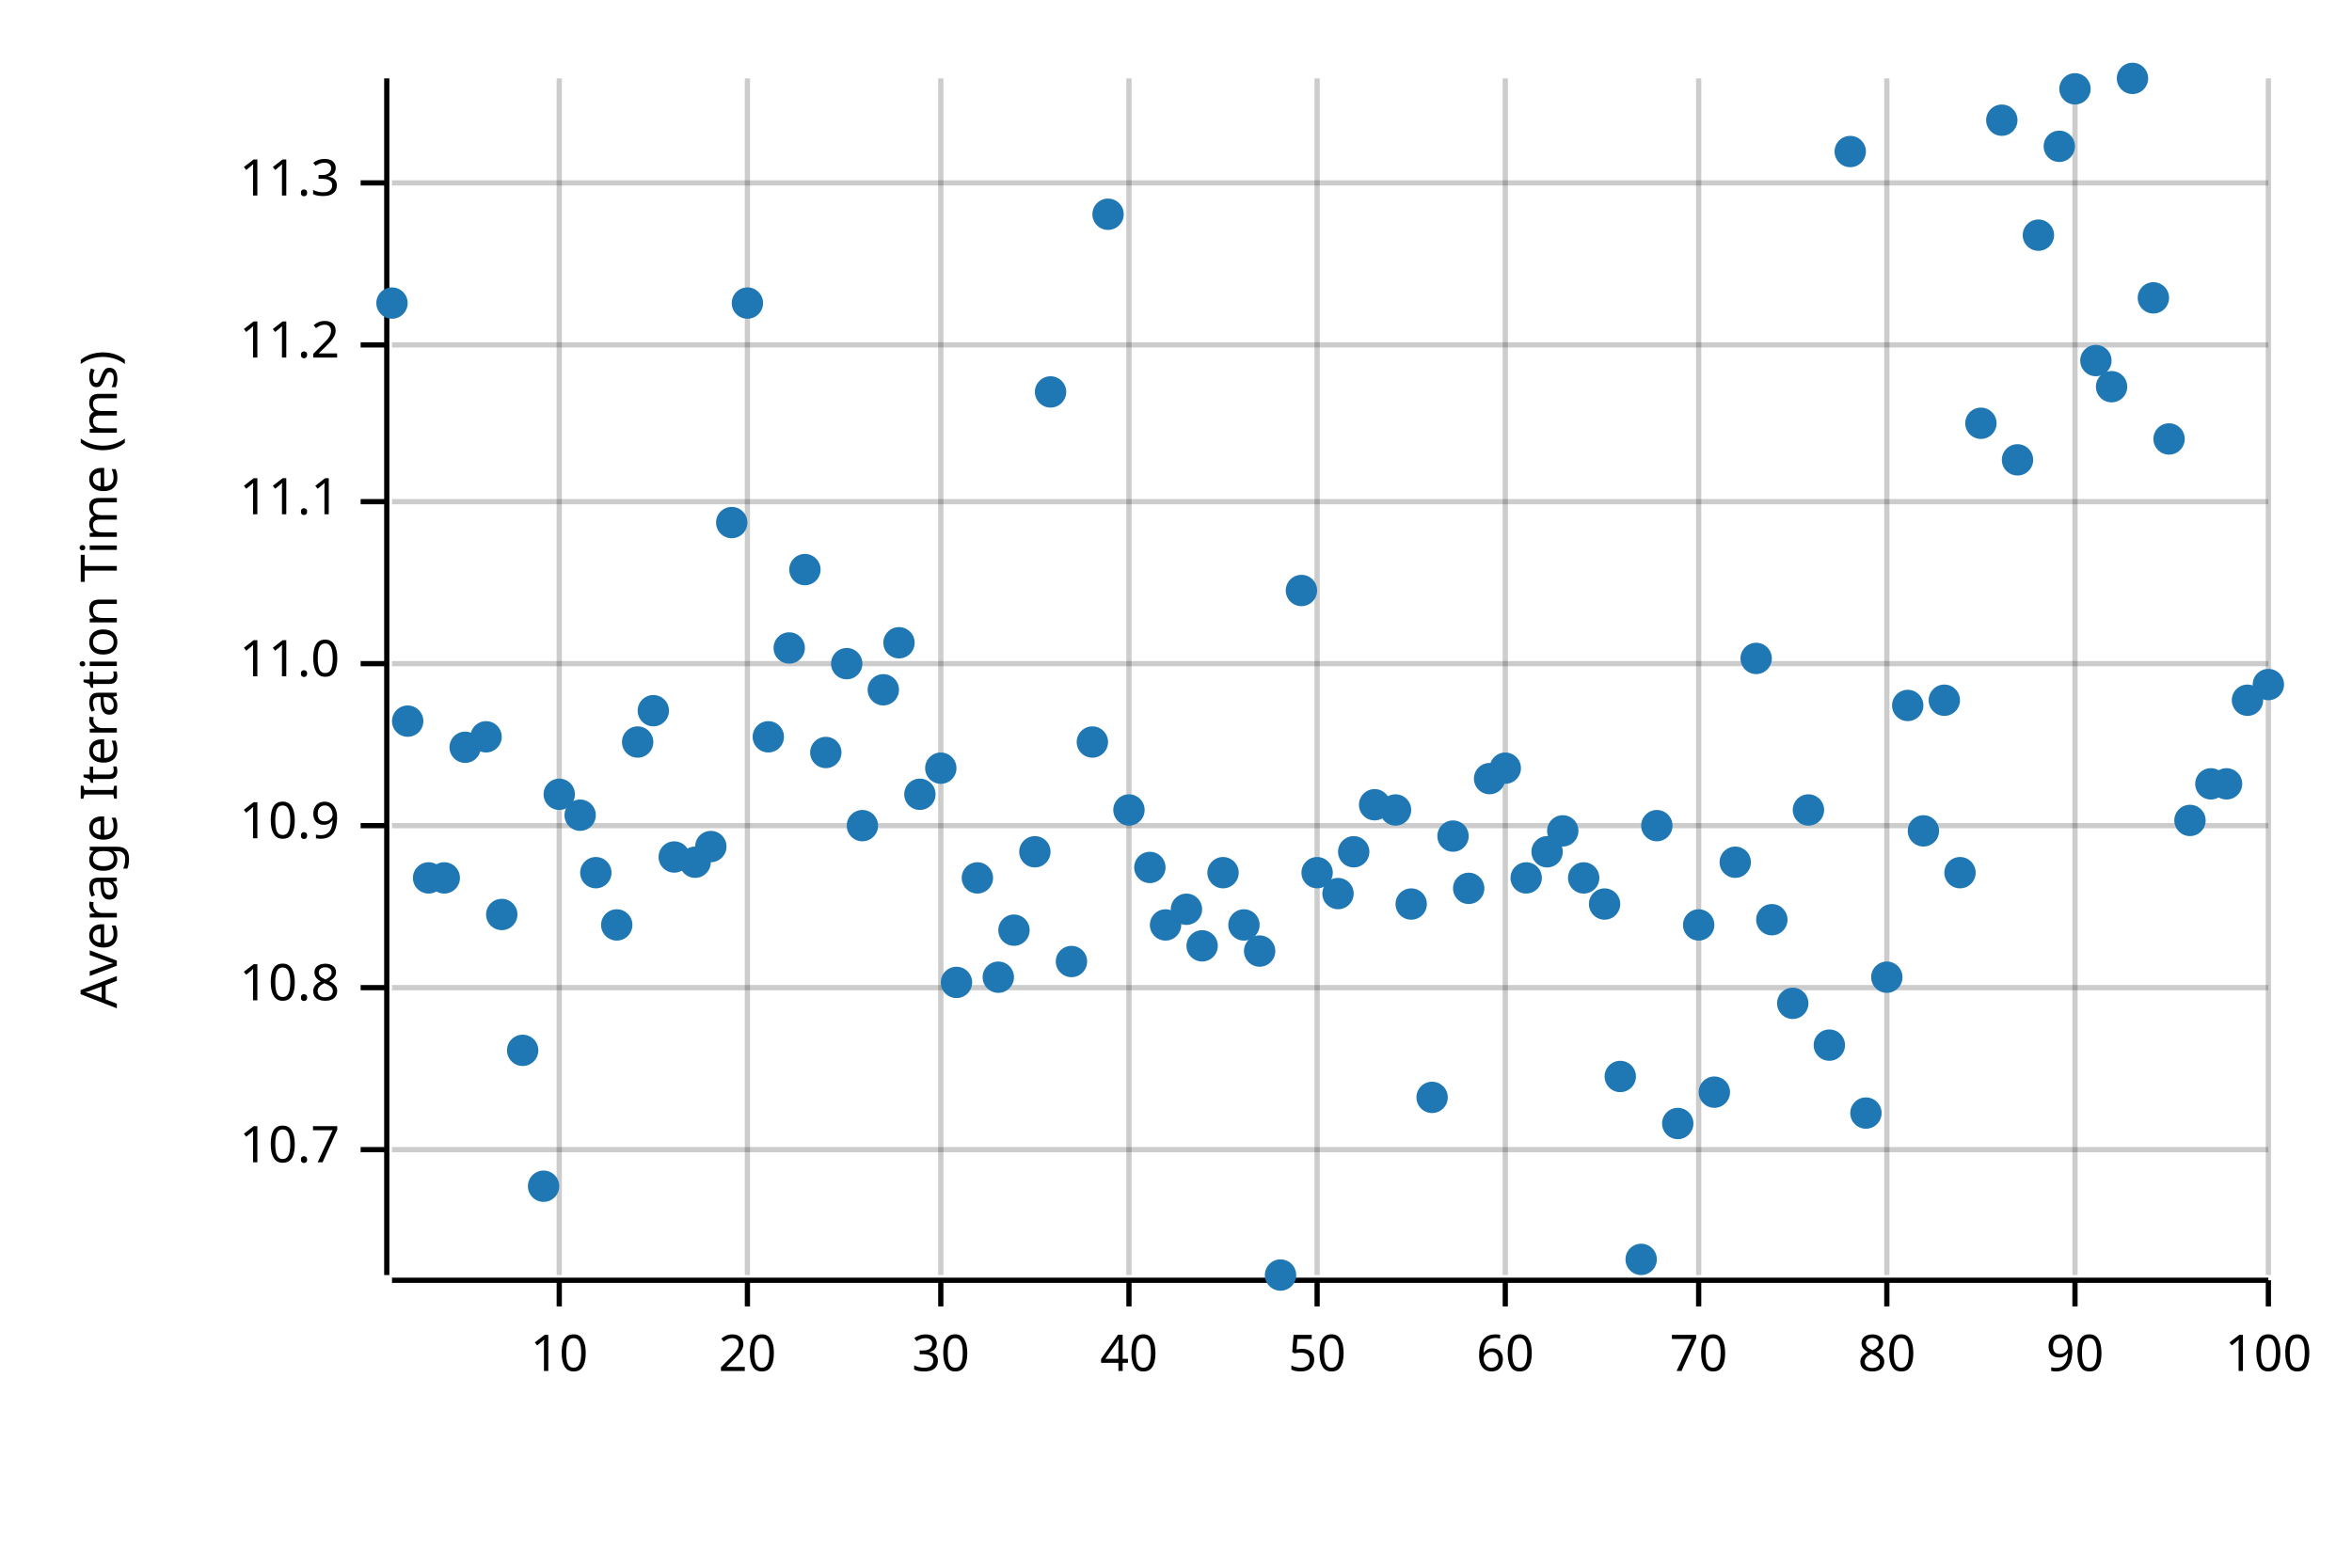
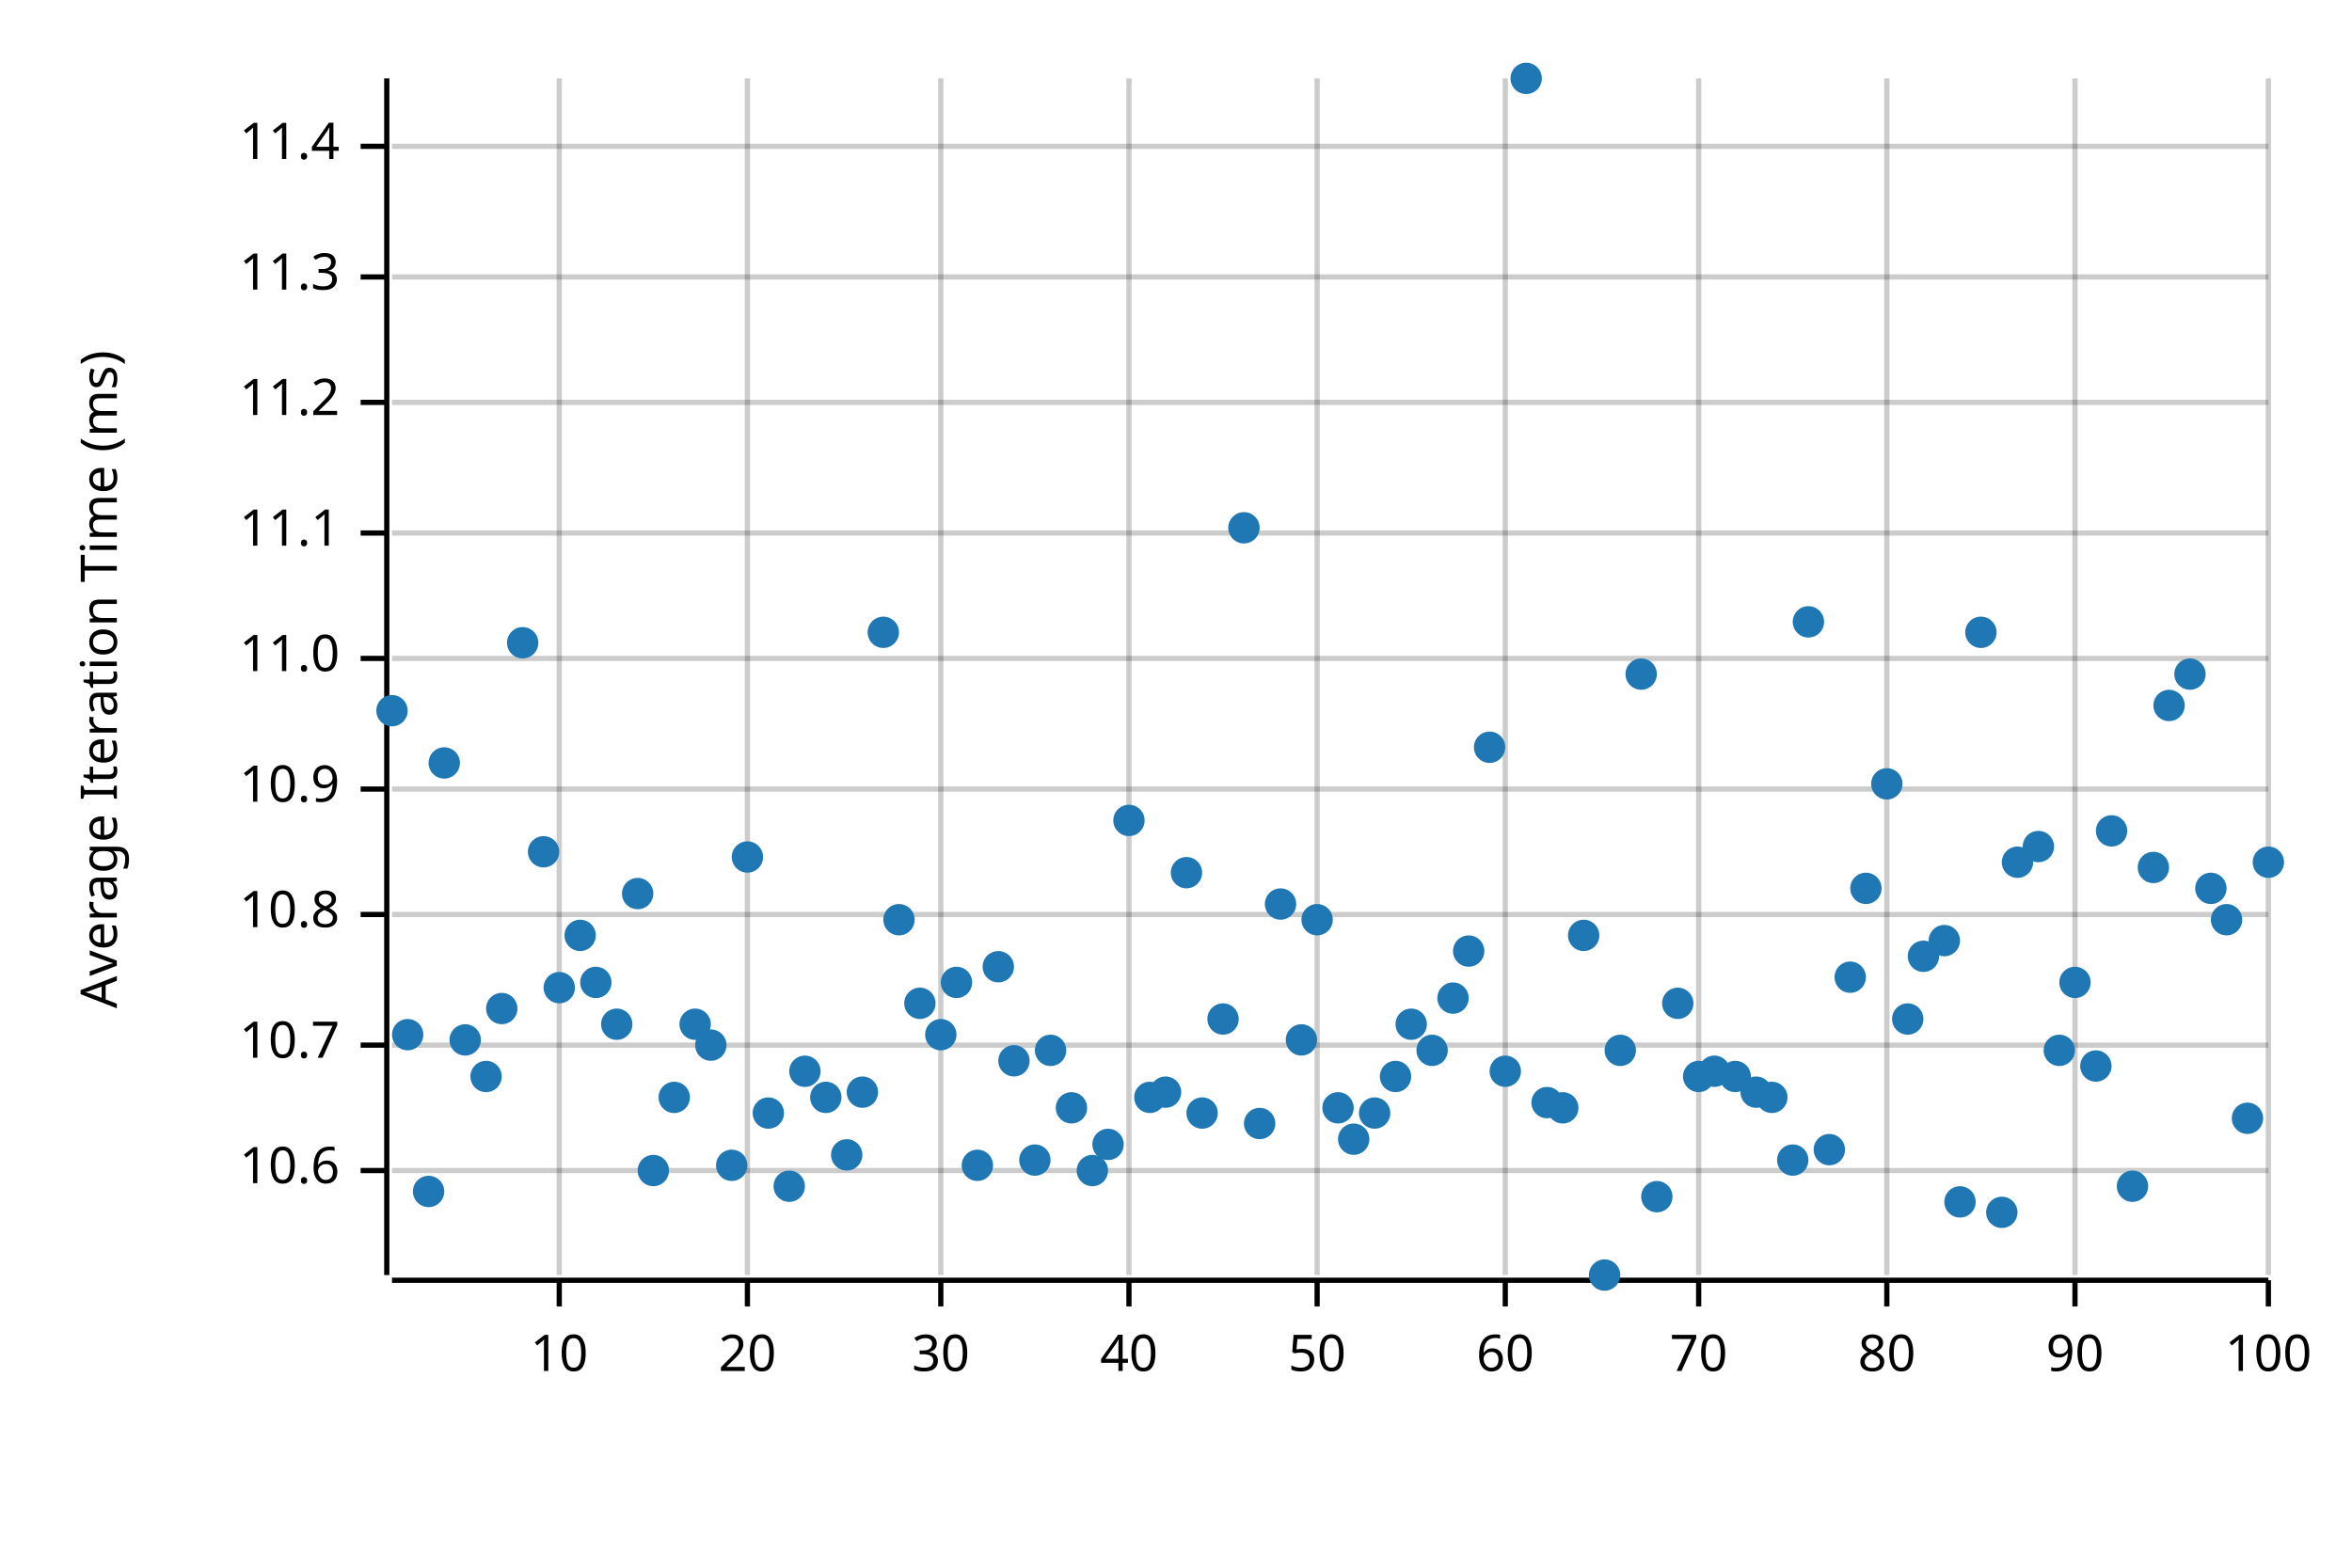
<svg xmlns="http://www.w3.org/2000/svg" width="450" height="300" viewBox="0 0 450 300">
  <text x="15" y="130" dy="0.76em" text-anchor="middle" font-family="sans-serif" font-size="9.677" opacity="1" fill="#000000" transform="rotate(270, 15, 130)">
Average Iteration Time (ms)
</text>
  <line opacity="0.2" stroke="#000000" stroke-width="1" x1="107" y1="244" x2="107" y2="15" />
  <line opacity="0.2" stroke="#000000" stroke-width="1" x1="143" y1="244" x2="143" y2="15" />
  <line opacity="0.2" stroke="#000000" stroke-width="1" x1="180" y1="244" x2="180" y2="15" />
  <line opacity="0.2" stroke="#000000" stroke-width="1" x1="216" y1="244" x2="216" y2="15" />
  <line opacity="0.2" stroke="#000000" stroke-width="1" x1="252" y1="244" x2="252" y2="15" />
  <line opacity="0.2" stroke="#000000" stroke-width="1" x1="288" y1="244" x2="288" y2="15" />
  <line opacity="0.2" stroke="#000000" stroke-width="1" x1="325" y1="244" x2="325" y2="15" />
  <line opacity="0.2" stroke="#000000" stroke-width="1" x1="361" y1="244" x2="361" y2="15" />
  <line opacity="0.2" stroke="#000000" stroke-width="1" x1="397" y1="244" x2="397" y2="15" />
  <line opacity="0.2" stroke="#000000" stroke-width="1" x1="434" y1="244" x2="434" y2="15" />
-   <line opacity="0.2" stroke="#000000" stroke-width="1" x1="75" y1="220" x2="434" y2="220" />
-   <line opacity="0.2" stroke="#000000" stroke-width="1" x1="75" y1="189" x2="434" y2="189" />
-   <line opacity="0.2" stroke="#000000" stroke-width="1" x1="75" y1="158" x2="434" y2="158" />
-   <line opacity="0.2" stroke="#000000" stroke-width="1" x1="75" y1="127" x2="434" y2="127" />
-   <line opacity="0.2" stroke="#000000" stroke-width="1" x1="75" y1="96" x2="434" y2="96" />
-   <line opacity="0.2" stroke="#000000" stroke-width="1" x1="75" y1="66" x2="434" y2="66" />
-   <line opacity="0.2" stroke="#000000" stroke-width="1" x1="75" y1="35" x2="434" y2="35" />
+   <line opacity="0.2" stroke="#000000" stroke-width="1" x1="75" y1="224" x2="434" y2="224" />
+   <line opacity="0.2" stroke="#000000" stroke-width="1" x1="75" y1="200" x2="434" y2="200" />
+   <line opacity="0.2" stroke="#000000" stroke-width="1" x1="75" y1="175" x2="434" y2="175" />
+   <line opacity="0.2" stroke="#000000" stroke-width="1" x1="75" y1="151" x2="434" y2="151" />
+   <line opacity="0.2" stroke="#000000" stroke-width="1" x1="75" y1="126" x2="434" y2="126" />
+   <line opacity="0.2" stroke="#000000" stroke-width="1" x1="75" y1="102" x2="434" y2="102" />
+   <line opacity="0.2" stroke="#000000" stroke-width="1" x1="75" y1="77" x2="434" y2="77" />
+   <line opacity="0.2" stroke="#000000" stroke-width="1" x1="75" y1="53" x2="434" y2="53" />
+   <line opacity="0.2" stroke="#000000" stroke-width="1" x1="75" y1="28" x2="434" y2="28" />
  <polyline fill="none" opacity="1" stroke="#000000" stroke-width="1" points="74,15 74,244 " />
-   <text x="65" y="220" dy="0.5ex" text-anchor="end" font-family="sans-serif" font-size="9.677" opacity="1" fill="#000000">
+   <text x="65" y="224" dy="0.5ex" text-anchor="end" font-family="sans-serif" font-size="9.677" opacity="1" fill="#000000">
+ 10.6
+ </text>
+   <polyline fill="none" opacity="1" stroke="#000000" stroke-width="1" points="69,224 74,224 " />
+   <text x="65" y="200" dy="0.5ex" text-anchor="end" font-family="sans-serif" font-size="9.677" opacity="1" fill="#000000">
10.7
</text>
-   <polyline fill="none" opacity="1" stroke="#000000" stroke-width="1" points="69,220 74,220 " />
-   <text x="65" y="189" dy="0.5ex" text-anchor="end" font-family="sans-serif" font-size="9.677" opacity="1" fill="#000000">
+   <polyline fill="none" opacity="1" stroke="#000000" stroke-width="1" points="69,200 74,200 " />
+   <text x="65" y="175" dy="0.5ex" text-anchor="end" font-family="sans-serif" font-size="9.677" opacity="1" fill="#000000">
10.8
</text>
-   <polyline fill="none" opacity="1" stroke="#000000" stroke-width="1" points="69,189 74,189 " />
-   <text x="65" y="158" dy="0.5ex" text-anchor="end" font-family="sans-serif" font-size="9.677" opacity="1" fill="#000000">
+   <polyline fill="none" opacity="1" stroke="#000000" stroke-width="1" points="69,175 74,175 " />
+   <text x="65" y="151" dy="0.5ex" text-anchor="end" font-family="sans-serif" font-size="9.677" opacity="1" fill="#000000">
10.9
</text>
-   <polyline fill="none" opacity="1" stroke="#000000" stroke-width="1" points="69,158 74,158 " />
-   <text x="65" y="127" dy="0.5ex" text-anchor="end" font-family="sans-serif" font-size="9.677" opacity="1" fill="#000000">
+   <polyline fill="none" opacity="1" stroke="#000000" stroke-width="1" points="69,151 74,151 " />
+   <text x="65" y="126" dy="0.5ex" text-anchor="end" font-family="sans-serif" font-size="9.677" opacity="1" fill="#000000">
11.0
</text>
-   <polyline fill="none" opacity="1" stroke="#000000" stroke-width="1" points="69,127 74,127 " />
-   <text x="65" y="96" dy="0.5ex" text-anchor="end" font-family="sans-serif" font-size="9.677" opacity="1" fill="#000000">
+   <polyline fill="none" opacity="1" stroke="#000000" stroke-width="1" points="69,126 74,126 " />
+   <text x="65" y="102" dy="0.5ex" text-anchor="end" font-family="sans-serif" font-size="9.677" opacity="1" fill="#000000">
11.1
</text>
-   <polyline fill="none" opacity="1" stroke="#000000" stroke-width="1" points="69,96 74,96 " />
-   <text x="65" y="66" dy="0.5ex" text-anchor="end" font-family="sans-serif" font-size="9.677" opacity="1" fill="#000000">
+   <polyline fill="none" opacity="1" stroke="#000000" stroke-width="1" points="69,102 74,102 " />
+   <text x="65" y="77" dy="0.5ex" text-anchor="end" font-family="sans-serif" font-size="9.677" opacity="1" fill="#000000">
11.2
</text>
-   <polyline fill="none" opacity="1" stroke="#000000" stroke-width="1" points="69,66 74,66 " />
-   <text x="65" y="35" dy="0.5ex" text-anchor="end" font-family="sans-serif" font-size="9.677" opacity="1" fill="#000000">
+   <polyline fill="none" opacity="1" stroke="#000000" stroke-width="1" points="69,77 74,77 " />
+   <text x="65" y="53" dy="0.5ex" text-anchor="end" font-family="sans-serif" font-size="9.677" opacity="1" fill="#000000">
11.3
</text>
-   <polyline fill="none" opacity="1" stroke="#000000" stroke-width="1" points="69,35 74,35 " />
+   <polyline fill="none" opacity="1" stroke="#000000" stroke-width="1" points="69,53 74,53 " />
+   <text x="65" y="28" dy="0.5ex" text-anchor="end" font-family="sans-serif" font-size="9.677" opacity="1" fill="#000000">
+ 11.4
+ </text>
+   <polyline fill="none" opacity="1" stroke="#000000" stroke-width="1" points="69,28 74,28 " />
  <polyline fill="none" opacity="1" stroke="#000000" stroke-width="1" points="75,245 434,245 " />
  <text x="107" y="255" dy="0.76em" text-anchor="middle" font-family="sans-serif" font-size="9.677" opacity="1" fill="#000000">
10
</text>
  <polyline fill="none" opacity="1" stroke="#000000" stroke-width="1" points="107,245 107,250 " />
  <text x="143" y="255" dy="0.76em" text-anchor="middle" font-family="sans-serif" font-size="9.677" opacity="1" fill="#000000">
20
</text>
  <polyline fill="none" opacity="1" stroke="#000000" stroke-width="1" points="143,245 143,250 " />
  <text x="180" y="255" dy="0.76em" text-anchor="middle" font-family="sans-serif" font-size="9.677" opacity="1" fill="#000000">
30
</text>
  <polyline fill="none" opacity="1" stroke="#000000" stroke-width="1" points="180,245 180,250 " />
  <text x="216" y="255" dy="0.76em" text-anchor="middle" font-family="sans-serif" font-size="9.677" opacity="1" fill="#000000">
40
</text>
  <polyline fill="none" opacity="1" stroke="#000000" stroke-width="1" points="216,245 216,250 " />
  <text x="252" y="255" dy="0.76em" text-anchor="middle" font-family="sans-serif" font-size="9.677" opacity="1" fill="#000000">
50
</text>
  <polyline fill="none" opacity="1" stroke="#000000" stroke-width="1" points="252,245 252,250 " />
  <text x="288" y="255" dy="0.76em" text-anchor="middle" font-family="sans-serif" font-size="9.677" opacity="1" fill="#000000">
60
</text>
  <polyline fill="none" opacity="1" stroke="#000000" stroke-width="1" points="288,245 288,250 " />
  <text x="325" y="255" dy="0.76em" text-anchor="middle" font-family="sans-serif" font-size="9.677" opacity="1" fill="#000000">
70
</text>
  <polyline fill="none" opacity="1" stroke="#000000" stroke-width="1" points="325,245 325,250 " />
  <text x="361" y="255" dy="0.76em" text-anchor="middle" font-family="sans-serif" font-size="9.677" opacity="1" fill="#000000">
80
</text>
  <polyline fill="none" opacity="1" stroke="#000000" stroke-width="1" points="361,245 361,250 " />
  <text x="397" y="255" dy="0.76em" text-anchor="middle" font-family="sans-serif" font-size="9.677" opacity="1" fill="#000000">
90
</text>
  <polyline fill="none" opacity="1" stroke="#000000" stroke-width="1" points="397,245 397,250 " />
  <text x="434" y="255" dy="0.76em" text-anchor="middle" font-family="sans-serif" font-size="9.677" opacity="1" fill="#000000">
100
</text>
  <polyline fill="none" opacity="1" stroke="#000000" stroke-width="1" points="434,245 434,250 " />
-   <circle cx="75" cy="58" r="3" opacity="1" fill="#1F78B4" stroke="none" stroke-width="1" />
-   <circle cx="78" cy="138" r="3" opacity="1" fill="#1F78B4" stroke="none" stroke-width="1" />
-   <circle cx="82" cy="168" r="3" opacity="1" fill="#1F78B4" stroke="none" stroke-width="1" />
-   <circle cx="85" cy="168" r="3" opacity="1" fill="#1F78B4" stroke="none" stroke-width="1" />
-   <circle cx="89" cy="143" r="3" opacity="1" fill="#1F78B4" stroke="none" stroke-width="1" />
-   <circle cx="93" cy="141" r="3" opacity="1" fill="#1F78B4" stroke="none" stroke-width="1" />
-   <circle cx="96" cy="175" r="3" opacity="1" fill="#1F78B4" stroke="none" stroke-width="1" />
-   <circle cx="100" cy="201" r="3" opacity="1" fill="#1F78B4" stroke="none" stroke-width="1" />
-   <circle cx="104" cy="227" r="3" opacity="1" fill="#1F78B4" stroke="none" stroke-width="1" />
-   <circle cx="107" cy="152" r="3" opacity="1" fill="#1F78B4" stroke="none" stroke-width="1" />
-   <circle cx="111" cy="156" r="3" opacity="1" fill="#1F78B4" stroke="none" stroke-width="1" />
-   <circle cx="114" cy="167" r="3" opacity="1" fill="#1F78B4" stroke="none" stroke-width="1" />
-   <circle cx="118" cy="177" r="3" opacity="1" fill="#1F78B4" stroke="none" stroke-width="1" />
-   <circle cx="122" cy="142" r="3" opacity="1" fill="#1F78B4" stroke="none" stroke-width="1" />
-   <circle cx="125" cy="136" r="3" opacity="1" fill="#1F78B4" stroke="none" stroke-width="1" />
-   <circle cx="129" cy="164" r="3" opacity="1" fill="#1F78B4" stroke="none" stroke-width="1" />
-   <circle cx="133" cy="165" r="3" opacity="1" fill="#1F78B4" stroke="none" stroke-width="1" />
-   <circle cx="136" cy="162" r="3" opacity="1" fill="#1F78B4" stroke="none" stroke-width="1" />
-   <circle cx="140" cy="100" r="3" opacity="1" fill="#1F78B4" stroke="none" stroke-width="1" />
-   <circle cx="143" cy="58" r="3" opacity="1" fill="#1F78B4" stroke="none" stroke-width="1" />
-   <circle cx="147" cy="141" r="3" opacity="1" fill="#1F78B4" stroke="none" stroke-width="1" />
-   <circle cx="151" cy="124" r="3" opacity="1" fill="#1F78B4" stroke="none" stroke-width="1" />
-   <circle cx="154" cy="109" r="3" opacity="1" fill="#1F78B4" stroke="none" stroke-width="1" />
-   <circle cx="158" cy="144" r="3" opacity="1" fill="#1F78B4" stroke="none" stroke-width="1" />
-   <circle cx="162" cy="127" r="3" opacity="1" fill="#1F78B4" stroke="none" stroke-width="1" />
-   <circle cx="165" cy="158" r="3" opacity="1" fill="#1F78B4" stroke="none" stroke-width="1" />
-   <circle cx="169" cy="132" r="3" opacity="1" fill="#1F78B4" stroke="none" stroke-width="1" />
-   <circle cx="172" cy="123" r="3" opacity="1" fill="#1F78B4" stroke="none" stroke-width="1" />
-   <circle cx="176" cy="152" r="3" opacity="1" fill="#1F78B4" stroke="none" stroke-width="1" />
-   <circle cx="180" cy="147" r="3" opacity="1" fill="#1F78B4" stroke="none" stroke-width="1" />
+   <circle cx="75" cy="136" r="3" opacity="1" fill="#1F78B4" stroke="none" stroke-width="1" />
+   <circle cx="78" cy="198" r="3" opacity="1" fill="#1F78B4" stroke="none" stroke-width="1" />
+   <circle cx="82" cy="228" r="3" opacity="1" fill="#1F78B4" stroke="none" stroke-width="1" />
+   <circle cx="85" cy="146" r="3" opacity="1" fill="#1F78B4" stroke="none" stroke-width="1" />
+   <circle cx="89" cy="199" r="3" opacity="1" fill="#1F78B4" stroke="none" stroke-width="1" />
+   <circle cx="93" cy="206" r="3" opacity="1" fill="#1F78B4" stroke="none" stroke-width="1" />
+   <circle cx="96" cy="193" r="3" opacity="1" fill="#1F78B4" stroke="none" stroke-width="1" />
+   <circle cx="100" cy="123" r="3" opacity="1" fill="#1F78B4" stroke="none" stroke-width="1" />
+   <circle cx="104" cy="163" r="3" opacity="1" fill="#1F78B4" stroke="none" stroke-width="1" />
+   <circle cx="107" cy="189" r="3" opacity="1" fill="#1F78B4" stroke="none" stroke-width="1" />
+   <circle cx="111" cy="179" r="3" opacity="1" fill="#1F78B4" stroke="none" stroke-width="1" />
+   <circle cx="114" cy="188" r="3" opacity="1" fill="#1F78B4" stroke="none" stroke-width="1" />
+   <circle cx="118" cy="196" r="3" opacity="1" fill="#1F78B4" stroke="none" stroke-width="1" />
+   <circle cx="122" cy="171" r="3" opacity="1" fill="#1F78B4" stroke="none" stroke-width="1" />
+   <circle cx="125" cy="224" r="3" opacity="1" fill="#1F78B4" stroke="none" stroke-width="1" />
+   <circle cx="129" cy="210" r="3" opacity="1" fill="#1F78B4" stroke="none" stroke-width="1" />
+   <circle cx="133" cy="196" r="3" opacity="1" fill="#1F78B4" stroke="none" stroke-width="1" />
+   <circle cx="136" cy="200" r="3" opacity="1" fill="#1F78B4" stroke="none" stroke-width="1" />
+   <circle cx="140" cy="223" r="3" opacity="1" fill="#1F78B4" stroke="none" stroke-width="1" />
+   <circle cx="143" cy="164" r="3" opacity="1" fill="#1F78B4" stroke="none" stroke-width="1" />
+   <circle cx="147" cy="213" r="3" opacity="1" fill="#1F78B4" stroke="none" stroke-width="1" />
+   <circle cx="151" cy="227" r="3" opacity="1" fill="#1F78B4" stroke="none" stroke-width="1" />
+   <circle cx="154" cy="205" r="3" opacity="1" fill="#1F78B4" stroke="none" stroke-width="1" />
+   <circle cx="158" cy="210" r="3" opacity="1" fill="#1F78B4" stroke="none" stroke-width="1" />
+   <circle cx="162" cy="221" r="3" opacity="1" fill="#1F78B4" stroke="none" stroke-width="1" />
+   <circle cx="165" cy="209" r="3" opacity="1" fill="#1F78B4" stroke="none" stroke-width="1" />
+   <circle cx="169" cy="121" r="3" opacity="1" fill="#1F78B4" stroke="none" stroke-width="1" />
+   <circle cx="172" cy="176" r="3" opacity="1" fill="#1F78B4" stroke="none" stroke-width="1" />
+   <circle cx="176" cy="192" r="3" opacity="1" fill="#1F78B4" stroke="none" stroke-width="1" />
+   <circle cx="180" cy="198" r="3" opacity="1" fill="#1F78B4" stroke="none" stroke-width="1" />
  <circle cx="183" cy="188" r="3" opacity="1" fill="#1F78B4" stroke="none" stroke-width="1" />
-   <circle cx="187" cy="168" r="3" opacity="1" fill="#1F78B4" stroke="none" stroke-width="1" />
-   <circle cx="191" cy="187" r="3" opacity="1" fill="#1F78B4" stroke="none" stroke-width="1" />
-   <circle cx="194" cy="178" r="3" opacity="1" fill="#1F78B4" stroke="none" stroke-width="1" />
-   <circle cx="198" cy="163" r="3" opacity="1" fill="#1F78B4" stroke="none" stroke-width="1" />
-   <circle cx="201" cy="75" r="3" opacity="1" fill="#1F78B4" stroke="none" stroke-width="1" />
-   <circle cx="205" cy="184" r="3" opacity="1" fill="#1F78B4" stroke="none" stroke-width="1" />
-   <circle cx="209" cy="142" r="3" opacity="1" fill="#1F78B4" stroke="none" stroke-width="1" />
-   <circle cx="212" cy="41" r="3" opacity="1" fill="#1F78B4" stroke="none" stroke-width="1" />
-   <circle cx="216" cy="155" r="3" opacity="1" fill="#1F78B4" stroke="none" stroke-width="1" />
-   <circle cx="220" cy="166" r="3" opacity="1" fill="#1F78B4" stroke="none" stroke-width="1" />
-   <circle cx="223" cy="177" r="3" opacity="1" fill="#1F78B4" stroke="none" stroke-width="1" />
-   <circle cx="227" cy="174" r="3" opacity="1" fill="#1F78B4" stroke="none" stroke-width="1" />
-   <circle cx="230" cy="181" r="3" opacity="1" fill="#1F78B4" stroke="none" stroke-width="1" />
-   <circle cx="234" cy="167" r="3" opacity="1" fill="#1F78B4" stroke="none" stroke-width="1" />
-   <circle cx="238" cy="177" r="3" opacity="1" fill="#1F78B4" stroke="none" stroke-width="1" />
-   <circle cx="241" cy="182" r="3" opacity="1" fill="#1F78B4" stroke="none" stroke-width="1" />
-   <circle cx="245" cy="244" r="3" opacity="1" fill="#1F78B4" stroke="none" stroke-width="1" />
-   <circle cx="249" cy="113" r="3" opacity="1" fill="#1F78B4" stroke="none" stroke-width="1" />
-   <circle cx="252" cy="167" r="3" opacity="1" fill="#1F78B4" stroke="none" stroke-width="1" />
-   <circle cx="256" cy="171" r="3" opacity="1" fill="#1F78B4" stroke="none" stroke-width="1" />
-   <circle cx="259" cy="163" r="3" opacity="1" fill="#1F78B4" stroke="none" stroke-width="1" />
-   <circle cx="263" cy="154" r="3" opacity="1" fill="#1F78B4" stroke="none" stroke-width="1" />
-   <circle cx="267" cy="155" r="3" opacity="1" fill="#1F78B4" stroke="none" stroke-width="1" />
-   <circle cx="270" cy="173" r="3" opacity="1" fill="#1F78B4" stroke="none" stroke-width="1" />
-   <circle cx="274" cy="210" r="3" opacity="1" fill="#1F78B4" stroke="none" stroke-width="1" />
-   <circle cx="278" cy="160" r="3" opacity="1" fill="#1F78B4" stroke="none" stroke-width="1" />
-   <circle cx="281" cy="170" r="3" opacity="1" fill="#1F78B4" stroke="none" stroke-width="1" />
-   <circle cx="285" cy="149" r="3" opacity="1" fill="#1F78B4" stroke="none" stroke-width="1" />
-   <circle cx="288" cy="147" r="3" opacity="1" fill="#1F78B4" stroke="none" stroke-width="1" />
-   <circle cx="292" cy="168" r="3" opacity="1" fill="#1F78B4" stroke="none" stroke-width="1" />
-   <circle cx="296" cy="163" r="3" opacity="1" fill="#1F78B4" stroke="none" stroke-width="1" />
-   <circle cx="299" cy="159" r="3" opacity="1" fill="#1F78B4" stroke="none" stroke-width="1" />
-   <circle cx="303" cy="168" r="3" opacity="1" fill="#1F78B4" stroke="none" stroke-width="1" />
-   <circle cx="307" cy="173" r="3" opacity="1" fill="#1F78B4" stroke="none" stroke-width="1" />
-   <circle cx="310" cy="206" r="3" opacity="1" fill="#1F78B4" stroke="none" stroke-width="1" />
-   <circle cx="314" cy="241" r="3" opacity="1" fill="#1F78B4" stroke="none" stroke-width="1" />
-   <circle cx="317" cy="158" r="3" opacity="1" fill="#1F78B4" stroke="none" stroke-width="1" />
-   <circle cx="321" cy="215" r="3" opacity="1" fill="#1F78B4" stroke="none" stroke-width="1" />
-   <circle cx="325" cy="177" r="3" opacity="1" fill="#1F78B4" stroke="none" stroke-width="1" />
-   <circle cx="328" cy="209" r="3" opacity="1" fill="#1F78B4" stroke="none" stroke-width="1" />
-   <circle cx="332" cy="165" r="3" opacity="1" fill="#1F78B4" stroke="none" stroke-width="1" />
-   <circle cx="336" cy="126" r="3" opacity="1" fill="#1F78B4" stroke="none" stroke-width="1" />
-   <circle cx="339" cy="176" r="3" opacity="1" fill="#1F78B4" stroke="none" stroke-width="1" />
-   <circle cx="343" cy="192" r="3" opacity="1" fill="#1F78B4" stroke="none" stroke-width="1" />
-   <circle cx="346" cy="155" r="3" opacity="1" fill="#1F78B4" stroke="none" stroke-width="1" />
-   <circle cx="350" cy="200" r="3" opacity="1" fill="#1F78B4" stroke="none" stroke-width="1" />
-   <circle cx="354" cy="29" r="3" opacity="1" fill="#1F78B4" stroke="none" stroke-width="1" />
-   <circle cx="357" cy="213" r="3" opacity="1" fill="#1F78B4" stroke="none" stroke-width="1" />
-   <circle cx="361" cy="187" r="3" opacity="1" fill="#1F78B4" stroke="none" stroke-width="1" />
-   <circle cx="365" cy="135" r="3" opacity="1" fill="#1F78B4" stroke="none" stroke-width="1" />
-   <circle cx="368" cy="159" r="3" opacity="1" fill="#1F78B4" stroke="none" stroke-width="1" />
-   <circle cx="372" cy="134" r="3" opacity="1" fill="#1F78B4" stroke="none" stroke-width="1" />
-   <circle cx="375" cy="167" r="3" opacity="1" fill="#1F78B4" stroke="none" stroke-width="1" />
-   <circle cx="379" cy="81" r="3" opacity="1" fill="#1F78B4" stroke="none" stroke-width="1" />
-   <circle cx="383" cy="23" r="3" opacity="1" fill="#1F78B4" stroke="none" stroke-width="1" />
-   <circle cx="386" cy="88" r="3" opacity="1" fill="#1F78B4" stroke="none" stroke-width="1" />
-   <circle cx="390" cy="45" r="3" opacity="1" fill="#1F78B4" stroke="none" stroke-width="1" />
-   <circle cx="394" cy="28" r="3" opacity="1" fill="#1F78B4" stroke="none" stroke-width="1" />
-   <circle cx="397" cy="17" r="3" opacity="1" fill="#1F78B4" stroke="none" stroke-width="1" />
-   <circle cx="401" cy="69" r="3" opacity="1" fill="#1F78B4" stroke="none" stroke-width="1" />
-   <circle cx="404" cy="74" r="3" opacity="1" fill="#1F78B4" stroke="none" stroke-width="1" />
-   <circle cx="408" cy="15" r="3" opacity="1" fill="#1F78B4" stroke="none" stroke-width="1" />
-   <circle cx="412" cy="57" r="3" opacity="1" fill="#1F78B4" stroke="none" stroke-width="1" />
-   <circle cx="415" cy="84" r="3" opacity="1" fill="#1F78B4" stroke="none" stroke-width="1" />
-   <circle cx="419" cy="157" r="3" opacity="1" fill="#1F78B4" stroke="none" stroke-width="1" />
-   <circle cx="423" cy="150" r="3" opacity="1" fill="#1F78B4" stroke="none" stroke-width="1" />
-   <circle cx="426" cy="150" r="3" opacity="1" fill="#1F78B4" stroke="none" stroke-width="1" />
-   <circle cx="430" cy="134" r="3" opacity="1" fill="#1F78B4" stroke="none" stroke-width="1" />
-   <circle cx="434" cy="131" r="3" opacity="1" fill="#1F78B4" stroke="none" stroke-width="1" />
+   <circle cx="187" cy="223" r="3" opacity="1" fill="#1F78B4" stroke="none" stroke-width="1" />
+   <circle cx="191" cy="185" r="3" opacity="1" fill="#1F78B4" stroke="none" stroke-width="1" />
+   <circle cx="194" cy="203" r="3" opacity="1" fill="#1F78B4" stroke="none" stroke-width="1" />
+   <circle cx="198" cy="222" r="3" opacity="1" fill="#1F78B4" stroke="none" stroke-width="1" />
+   <circle cx="201" cy="201" r="3" opacity="1" fill="#1F78B4" stroke="none" stroke-width="1" />
+   <circle cx="205" cy="212" r="3" opacity="1" fill="#1F78B4" stroke="none" stroke-width="1" />
+   <circle cx="209" cy="224" r="3" opacity="1" fill="#1F78B4" stroke="none" stroke-width="1" />
+   <circle cx="212" cy="219" r="3" opacity="1" fill="#1F78B4" stroke="none" stroke-width="1" />
+   <circle cx="216" cy="157" r="3" opacity="1" fill="#1F78B4" stroke="none" stroke-width="1" />
+   <circle cx="220" cy="210" r="3" opacity="1" fill="#1F78B4" stroke="none" stroke-width="1" />
+   <circle cx="223" cy="209" r="3" opacity="1" fill="#1F78B4" stroke="none" stroke-width="1" />
+   <circle cx="227" cy="167" r="3" opacity="1" fill="#1F78B4" stroke="none" stroke-width="1" />
+   <circle cx="230" cy="213" r="3" opacity="1" fill="#1F78B4" stroke="none" stroke-width="1" />
+   <circle cx="234" cy="195" r="3" opacity="1" fill="#1F78B4" stroke="none" stroke-width="1" />
+   <circle cx="238" cy="101" r="3" opacity="1" fill="#1F78B4" stroke="none" stroke-width="1" />
+   <circle cx="241" cy="215" r="3" opacity="1" fill="#1F78B4" stroke="none" stroke-width="1" />
+   <circle cx="245" cy="173" r="3" opacity="1" fill="#1F78B4" stroke="none" stroke-width="1" />
+   <circle cx="249" cy="199" r="3" opacity="1" fill="#1F78B4" stroke="none" stroke-width="1" />
+   <circle cx="252" cy="176" r="3" opacity="1" fill="#1F78B4" stroke="none" stroke-width="1" />
+   <circle cx="256" cy="212" r="3" opacity="1" fill="#1F78B4" stroke="none" stroke-width="1" />
+   <circle cx="259" cy="218" r="3" opacity="1" fill="#1F78B4" stroke="none" stroke-width="1" />
+   <circle cx="263" cy="213" r="3" opacity="1" fill="#1F78B4" stroke="none" stroke-width="1" />
+   <circle cx="267" cy="206" r="3" opacity="1" fill="#1F78B4" stroke="none" stroke-width="1" />
+   <circle cx="270" cy="196" r="3" opacity="1" fill="#1F78B4" stroke="none" stroke-width="1" />
+   <circle cx="274" cy="201" r="3" opacity="1" fill="#1F78B4" stroke="none" stroke-width="1" />
+   <circle cx="278" cy="191" r="3" opacity="1" fill="#1F78B4" stroke="none" stroke-width="1" />
+   <circle cx="281" cy="182" r="3" opacity="1" fill="#1F78B4" stroke="none" stroke-width="1" />
+   <circle cx="285" cy="143" r="3" opacity="1" fill="#1F78B4" stroke="none" stroke-width="1" />
+   <circle cx="288" cy="205" r="3" opacity="1" fill="#1F78B4" stroke="none" stroke-width="1" />
+   <circle cx="292" cy="15" r="3" opacity="1" fill="#1F78B4" stroke="none" stroke-width="1" />
+   <circle cx="296" cy="211" r="3" opacity="1" fill="#1F78B4" stroke="none" stroke-width="1" />
+   <circle cx="299" cy="212" r="3" opacity="1" fill="#1F78B4" stroke="none" stroke-width="1" />
+   <circle cx="303" cy="179" r="3" opacity="1" fill="#1F78B4" stroke="none" stroke-width="1" />
+   <circle cx="307" cy="244" r="3" opacity="1" fill="#1F78B4" stroke="none" stroke-width="1" />
+   <circle cx="310" cy="201" r="3" opacity="1" fill="#1F78B4" stroke="none" stroke-width="1" />
+   <circle cx="314" cy="129" r="3" opacity="1" fill="#1F78B4" stroke="none" stroke-width="1" />
+   <circle cx="317" cy="229" r="3" opacity="1" fill="#1F78B4" stroke="none" stroke-width="1" />
+   <circle cx="321" cy="192" r="3" opacity="1" fill="#1F78B4" stroke="none" stroke-width="1" />
+   <circle cx="325" cy="206" r="3" opacity="1" fill="#1F78B4" stroke="none" stroke-width="1" />
+   <circle cx="328" cy="205" r="3" opacity="1" fill="#1F78B4" stroke="none" stroke-width="1" />
+   <circle cx="332" cy="206" r="3" opacity="1" fill="#1F78B4" stroke="none" stroke-width="1" />
+   <circle cx="336" cy="209" r="3" opacity="1" fill="#1F78B4" stroke="none" stroke-width="1" />
+   <circle cx="339" cy="210" r="3" opacity="1" fill="#1F78B4" stroke="none" stroke-width="1" />
+   <circle cx="343" cy="222" r="3" opacity="1" fill="#1F78B4" stroke="none" stroke-width="1" />
+   <circle cx="346" cy="119" r="3" opacity="1" fill="#1F78B4" stroke="none" stroke-width="1" />
+   <circle cx="350" cy="220" r="3" opacity="1" fill="#1F78B4" stroke="none" stroke-width="1" />
+   <circle cx="354" cy="187" r="3" opacity="1" fill="#1F78B4" stroke="none" stroke-width="1" />
+   <circle cx="357" cy="170" r="3" opacity="1" fill="#1F78B4" stroke="none" stroke-width="1" />
+   <circle cx="361" cy="150" r="3" opacity="1" fill="#1F78B4" stroke="none" stroke-width="1" />
+   <circle cx="365" cy="195" r="3" opacity="1" fill="#1F78B4" stroke="none" stroke-width="1" />
+   <circle cx="368" cy="183" r="3" opacity="1" fill="#1F78B4" stroke="none" stroke-width="1" />
+   <circle cx="372" cy="180" r="3" opacity="1" fill="#1F78B4" stroke="none" stroke-width="1" />
+   <circle cx="375" cy="230" r="3" opacity="1" fill="#1F78B4" stroke="none" stroke-width="1" />
+   <circle cx="379" cy="121" r="3" opacity="1" fill="#1F78B4" stroke="none" stroke-width="1" />
+   <circle cx="383" cy="232" r="3" opacity="1" fill="#1F78B4" stroke="none" stroke-width="1" />
+   <circle cx="386" cy="165" r="3" opacity="1" fill="#1F78B4" stroke="none" stroke-width="1" />
+   <circle cx="390" cy="162" r="3" opacity="1" fill="#1F78B4" stroke="none" stroke-width="1" />
+   <circle cx="394" cy="201" r="3" opacity="1" fill="#1F78B4" stroke="none" stroke-width="1" />
+   <circle cx="397" cy="188" r="3" opacity="1" fill="#1F78B4" stroke="none" stroke-width="1" />
+   <circle cx="401" cy="204" r="3" opacity="1" fill="#1F78B4" stroke="none" stroke-width="1" />
+   <circle cx="404" cy="159" r="3" opacity="1" fill="#1F78B4" stroke="none" stroke-width="1" />
+   <circle cx="408" cy="227" r="3" opacity="1" fill="#1F78B4" stroke="none" stroke-width="1" />
+   <circle cx="412" cy="166" r="3" opacity="1" fill="#1F78B4" stroke="none" stroke-width="1" />
+   <circle cx="415" cy="135" r="3" opacity="1" fill="#1F78B4" stroke="none" stroke-width="1" />
+   <circle cx="419" cy="129" r="3" opacity="1" fill="#1F78B4" stroke="none" stroke-width="1" />
+   <circle cx="423" cy="170" r="3" opacity="1" fill="#1F78B4" stroke="none" stroke-width="1" />
+   <circle cx="426" cy="176" r="3" opacity="1" fill="#1F78B4" stroke="none" stroke-width="1" />
+   <circle cx="430" cy="214" r="3" opacity="1" fill="#1F78B4" stroke="none" stroke-width="1" />
+   <circle cx="434" cy="165" r="3" opacity="1" fill="#1F78B4" stroke="none" stroke-width="1" />
</svg>
